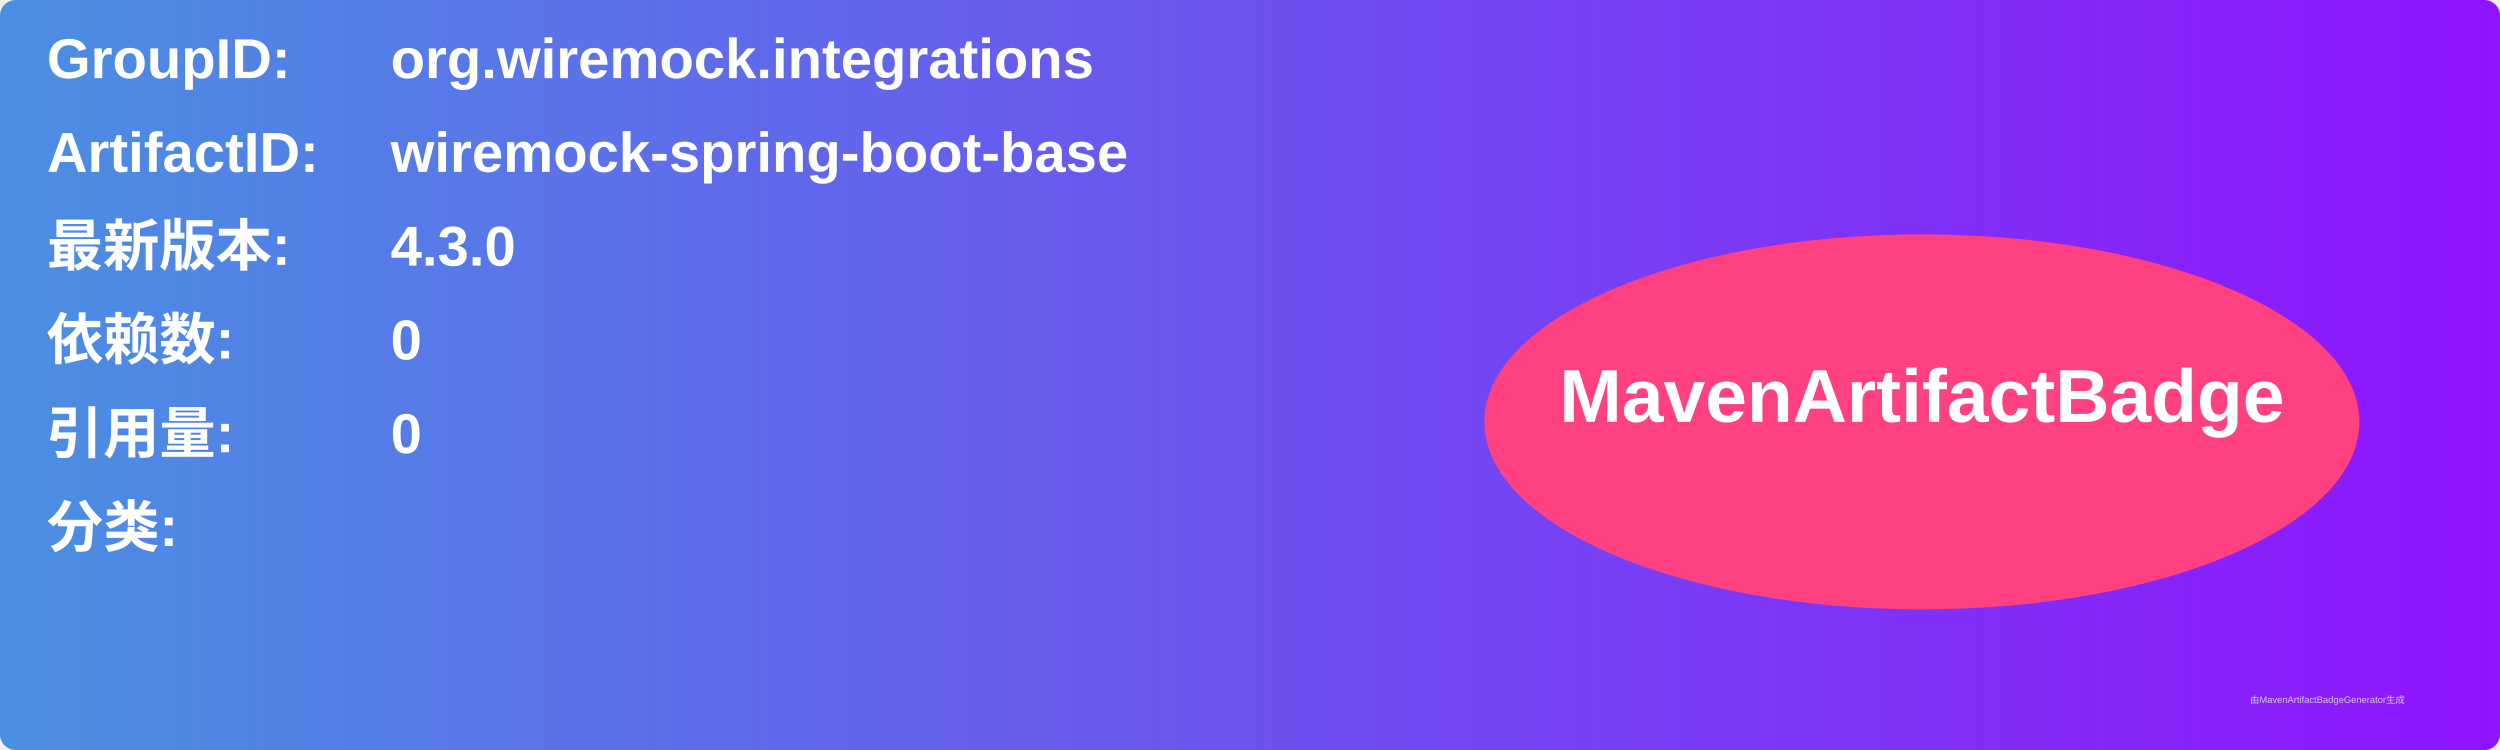
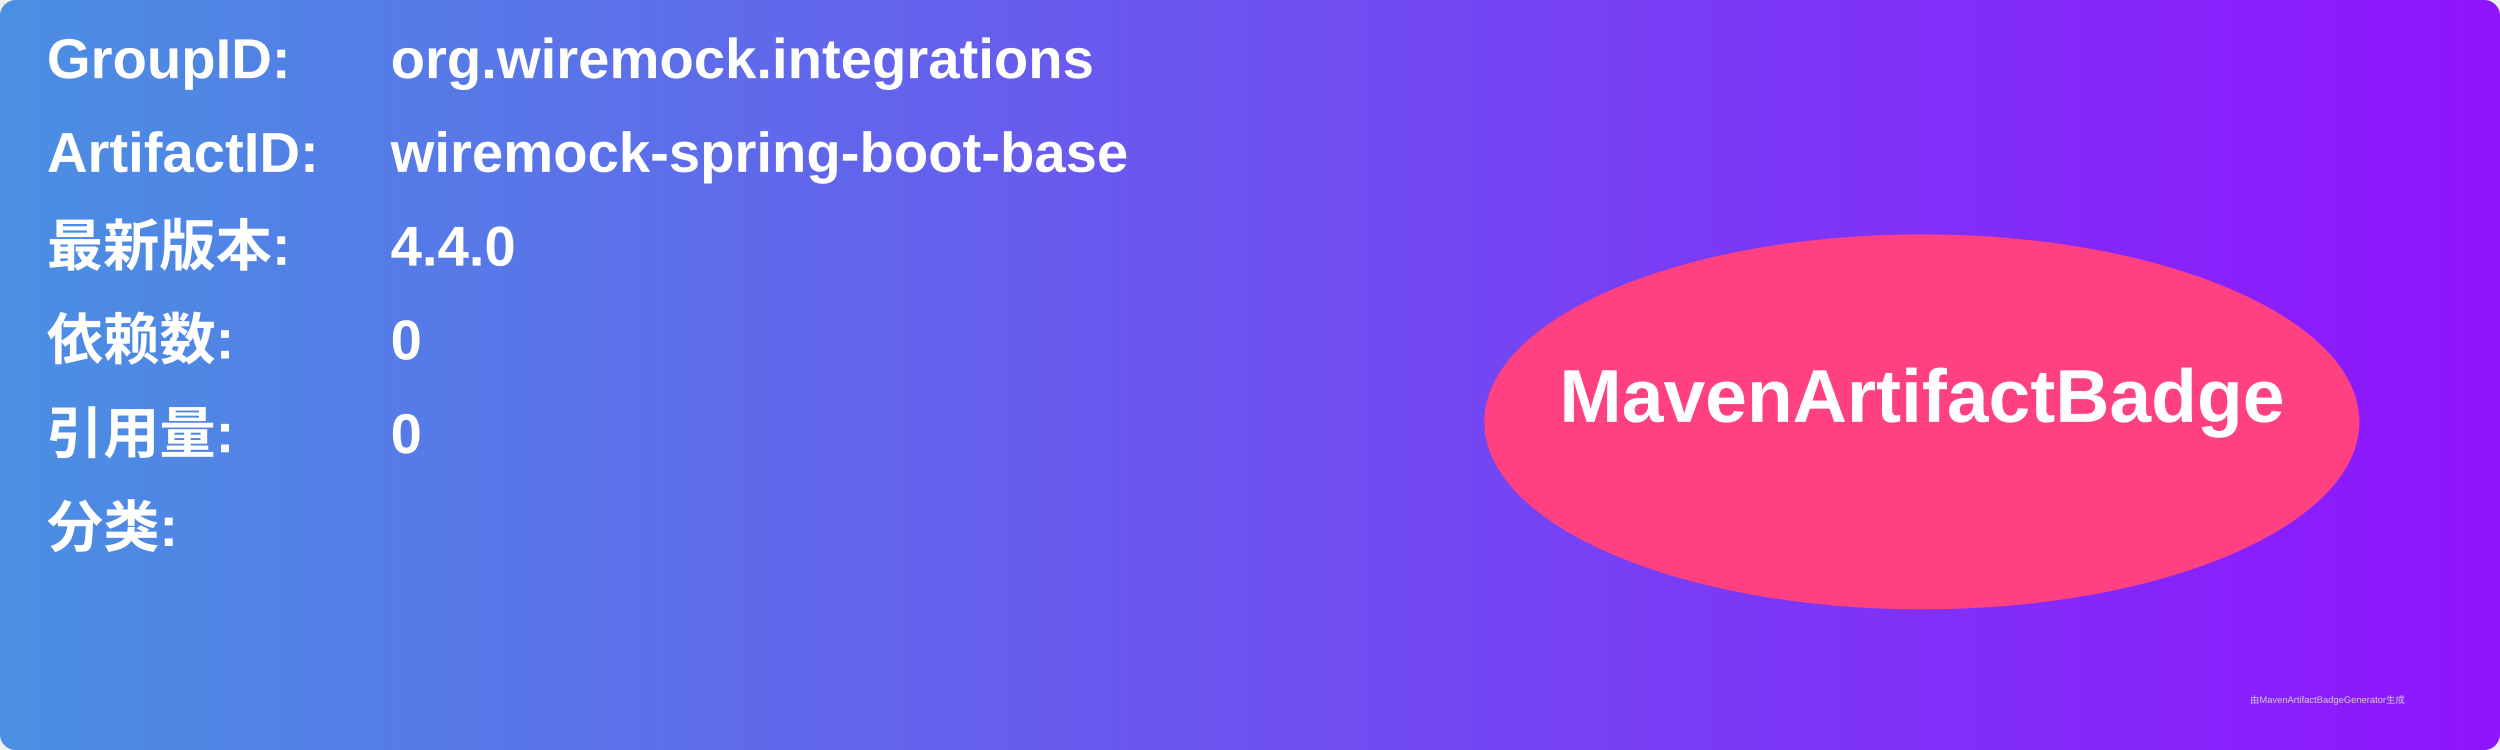
<svg xmlns="http://www.w3.org/2000/svg" width="800" height="240" viewBox="0 0 800 240">
  <linearGradient id="grad" x1="0%" y1="0%" x2="100%" y2="0%">
    <stop offset="0%" stop-color="#4a90e2" />
    <stop offset="100%" stop-color="#9013fe" />
  </linearGradient>
  <rect width="100%" height="100%" rx="5" ry="5" fill="url(#grad)" />
  <g transform="translate(15, 15)">
    <text x="0" y="10" font-family="Arial" font-size="18" fill="white" font-weight="bold" width="260">GroupID:</text>
    <text x="110" y="10" font-family="Arial" font-size="18" fill="white" font-weight="bold" width="460">org.wiremock.integrations</text>
    <text x="0" y="40" font-family="Arial" font-size="18" fill="white" font-weight="bold" width="260">ArtifactID:</text>
    <text x="110" y="40" font-family="Arial" font-size="18" fill="white" font-weight="bold" width="460">wiremock-spring-boot-base</text>
    <text x="0" y="70" font-family="Arial" font-size="18" fill="white" font-weight="bold">最新版本:</text>
    <text x="110" y="70" font-family="Arial" font-size="18" fill="white" font-weight="bold">
-       <tspan font-weight="bold">4.3.0</tspan>
+       <tspan font-weight="bold">4.4.0</tspan>
    </text>
    <text x="0" y="100" font-family="Arial" font-size="18" fill="white" font-weight="bold">依赖数: </text>
    <text x="110" y="100" font-family="Arial" font-size="18" fill="white">
      <tspan font-weight="bold">0</tspan>
    </text>
    <text x="0" y="130" font-family="Arial" font-size="18" fill="white" font-weight="bold">引用量: </text>
    <text x="110" y="130" font-family="Arial" font-size="18" fill="white">
      <tspan font-weight="bold">0</tspan>
    </text>
    <text x="0" y="160" font-family="Arial" font-size="18" fill="white" font-weight="bold">分类:</text>
    <text x="10" y="190" font-family="Arial" font-size="10" fill="white">
      <tspan font-weight="bold" />
    </text>
    <ellipse cx="600" cy="120" rx="140" ry="60" fill="#ff4081" />
    <text x="600" y="120" text-anchor="middle" font-family="Arial" font-size="24" fill="white" font-weight="bold">MavenArtifactBadge</text>
  </g>
  <text x="720" y="225" font-family="Arial" font-size="3" fill="#d0d0d0">由MavenArtifactBadgeGenerator生成</text>
</svg>
